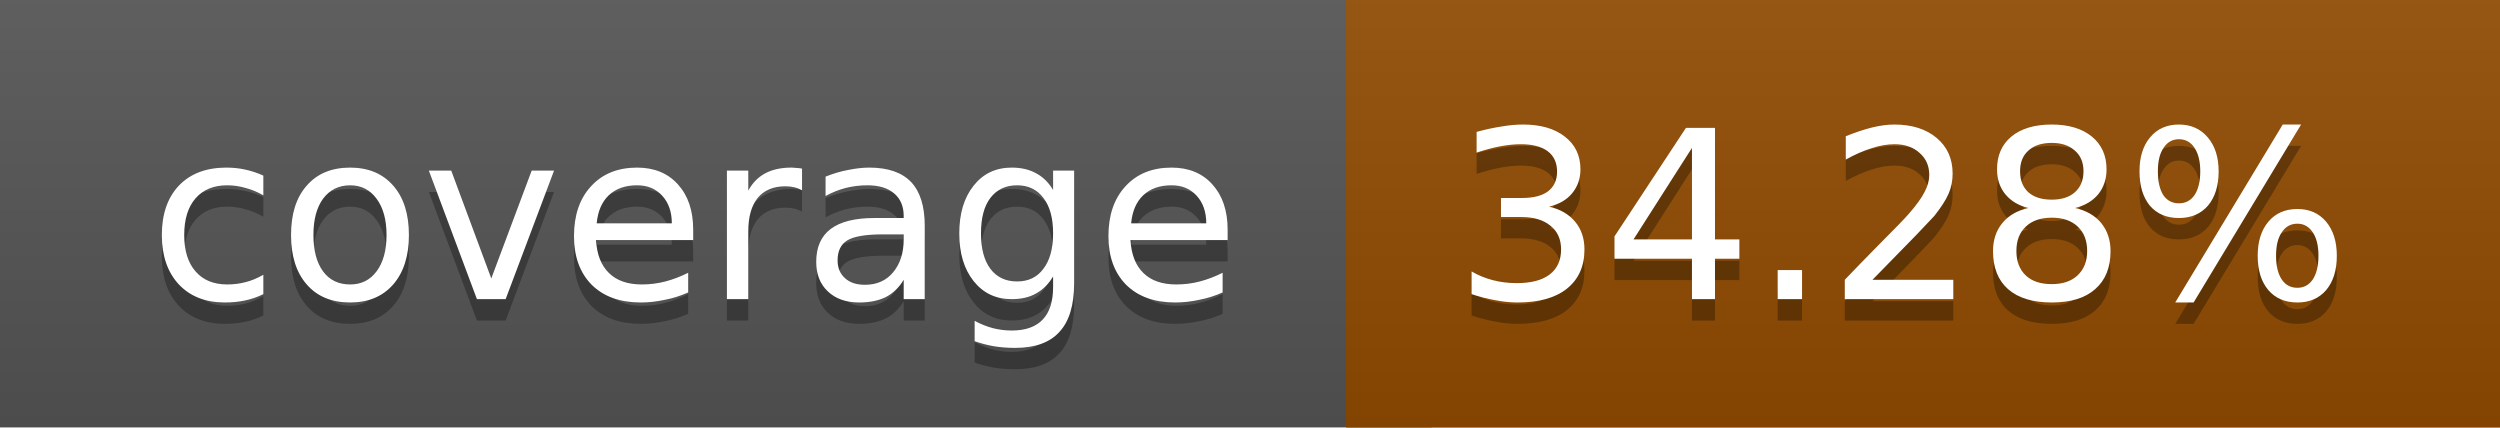
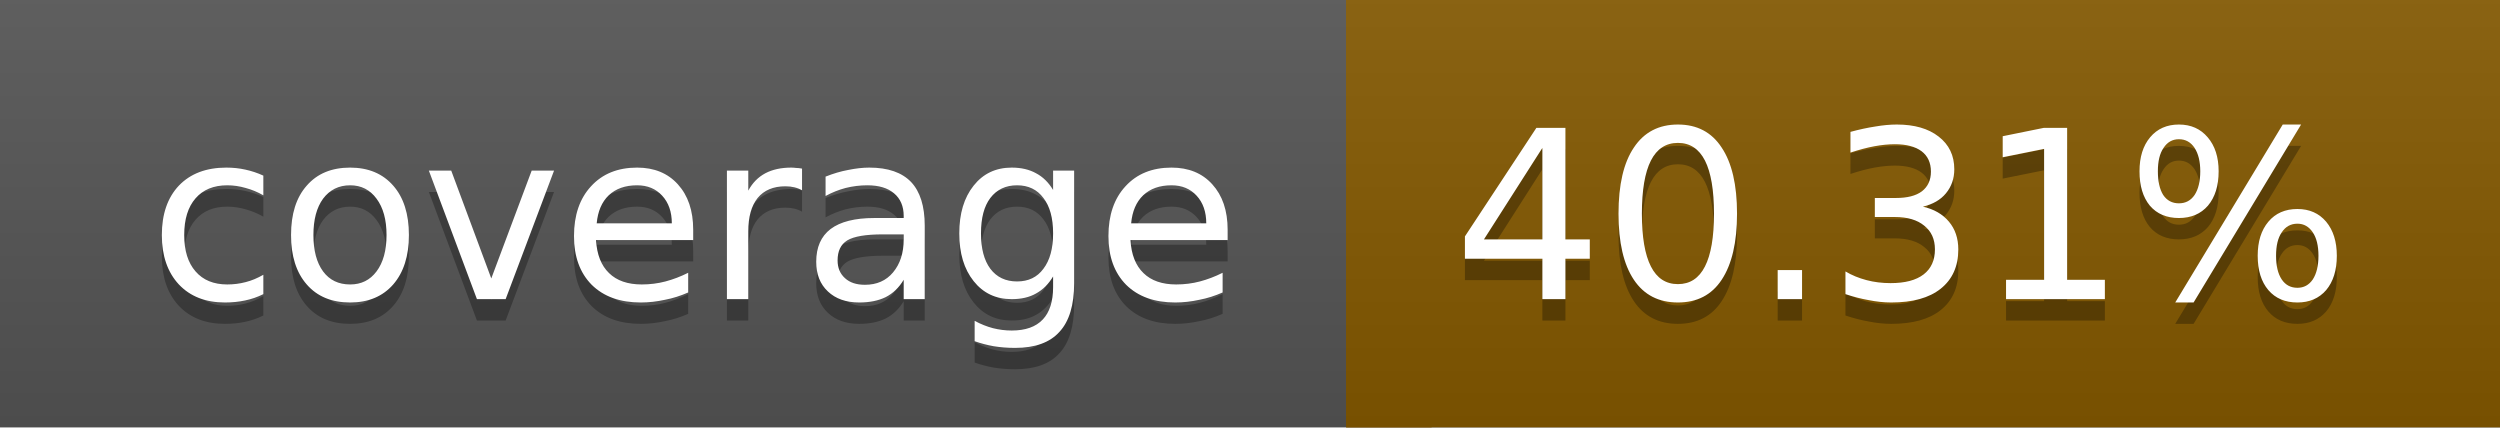
<svg xmlns="http://www.w3.org/2000/svg" width="117" height="20">
  <linearGradient id="a" x2="0" y2="100%">
    <stop offset="0" stop-color="#bbb" stop-opacity=".1" />
    <stop offset="1" stop-opacity=".1" />
  </linearGradient>
  <rect rx="0" width="117" height="20" fill="#555" />
-   <rect rx="0" x="63" width="54" height="20" fill="#914c00" />
-   <path fill="#914c00" d="M63 0h4v20h-4z" />
+   <rect rx="0" x="63" width="54" height="20" fill="#845900" />
+   <path fill="#845900" d="M63 0h4v20h-4z" />
  <rect rx="0" width="117" height="20" fill="url(#a)" />
  <g fill="#fff" text-anchor="middle" font-family="DejaVu Sans,Verdana,Geneva,sans-serif" font-size="11">
    <text x="32.5" y="15" fill="#010101" fill-opacity=".3">coverage</text>
    <text x="32.5" y="14">coverage</text>
-     <text x="89" y="15" fill="#010101" fill-opacity=".3">34.28%</text>
-     <text x="89" y="14">34.28%</text>
+     <text x="89" y="15" fill="#010101" fill-opacity=".3">40.31%</text>
+     <text x="89" y="14">40.31%</text>
  </g>
</svg>
